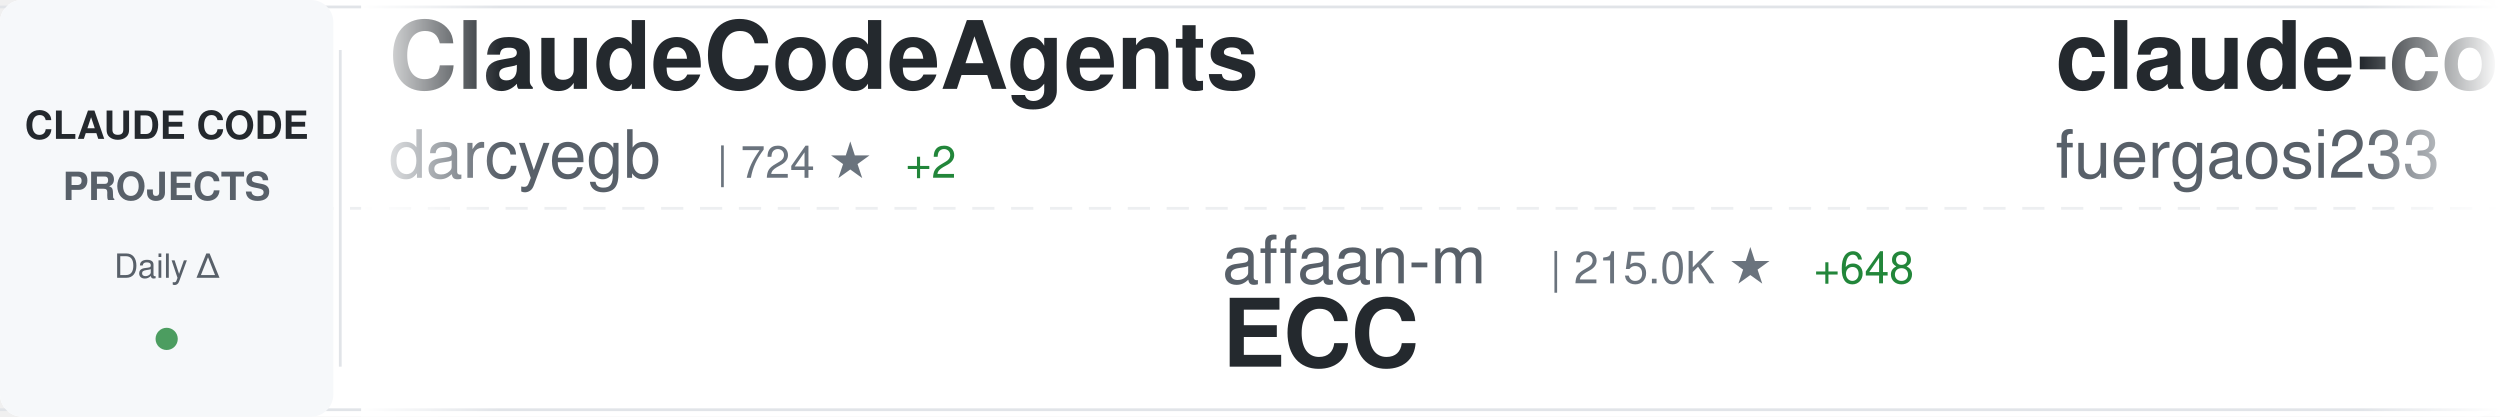
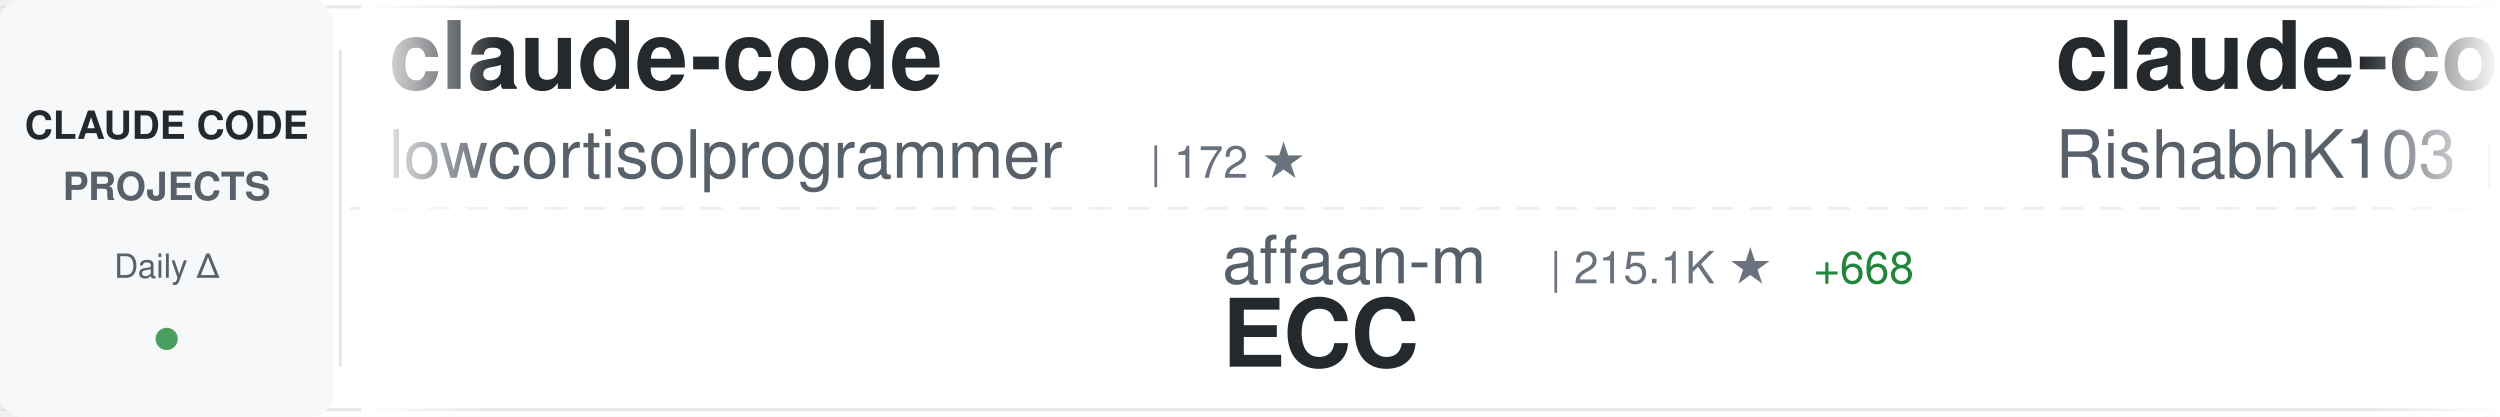
<svg xmlns="http://www.w3.org/2000/svg" width="900" height="150">
  <defs>
    <linearGradient id="awesomeLeftFade" x1="0%" y1="0%" x2="100%" y2="0%">
      <stop offset="0%" style="stop-color:#ffffff;stop-opacity:1" />
      <stop offset="100%" style="stop-color:#ffffff;stop-opacity:0" />
    </linearGradient>
    <linearGradient id="awesomeRightFade" x1="0%" y1="0%" x2="100%" y2="0%">
      <stop offset="0%" style="stop-color:#ffffff;stop-opacity:0" />
      <stop offset="100%" style="stop-color:#ffffff;stop-opacity:1" />
    </linearGradient>
  </defs>
  <rect width="900" height="150" fill="#ffffff" rx="8" />
  <rect x="0" y="2" width="900" height="1" fill="#e1e4e8" />
  <rect x="0" y="147" width="900" height="1" fill="#e1e4e8" />
  <line x1="0" y1="75" x2="900" y2="75" stroke="#e1e4e8" stroke-width="1" stroke-dasharray="8 6" opacity="0.6" />
  <rect x="0" y="0" width="120" height="150" fill="#f6f8fa" rx="8" />
  <text x="60" y="50" font-family="-apple-system, BlinkMacSystemFont, 'Segoe UI', Helvetica, Arial, sans-serif" font-size="14" font-weight="600" fill="#24292e" text-anchor="middle">CLAUDE CODE</text>
  <text x="60" y="72" font-family="-apple-system, BlinkMacSystemFont, 'Segoe UI', Helvetica, Arial, sans-serif" font-size="14" font-weight="600" fill="#586069" text-anchor="middle">PROJECTS</text>
  <text x="60" y="100" font-family="-apple-system, BlinkMacSystemFont, 'Segoe UI', Helvetica, Arial, sans-serif" font-size="12" font-weight="500" fill="#586069" text-anchor="middle">Daily Δ</text>
  <circle cx="60" cy="122" r="4" fill="#22863a" opacity="0.8" />
  <rect x="122" y="18" width="1" height="114" fill="#e1e4e8" />
  <clipPath id="awesomeTickerClip">
    <rect x="130" y="0" width="770" height="150" />
  </clipPath>
  <g clip-path="url(#awesomeTickerClip)">
    <g id="awesomeTickerItems">
      <animateTransform attributeName="transform" attributeType="XML" type="translate" from="0 0" to="-3000 0" dur="54s" repeatCount="indefinite" />
      <g transform="translate(0, 0)">
-         <text x="140" y="32" font-family="-apple-system, BlinkMacSystemFont, 'Segoe UI', Helvetica, Arial, sans-serif" font-size="34" font-weight="600" fill="#24292e">ClaudeCodeAgents</text>
-         <text x="140" y="64" font-family="-apple-system, BlinkMacSystemFont, 'Segoe UI', Helvetica, Arial, sans-serif" font-size="24" font-weight="400" fill="#586069">darcyegb</text>
-         <text x="258" y="64" font-family="-apple-system, BlinkMacSystemFont, 'Segoe UI', Helvetica, Arial, sans-serif" font-size="16" font-weight="500" fill="#6a737d">| 724 ★</text>
-         <text x="326" y="64" font-family="-apple-system, BlinkMacSystemFont, 'Segoe UI', Helvetica, Arial, sans-serif" font-size="16" font-weight="500" fill="#22863a"> +2</text>
+         <text x="140" y="32" font-family="-apple-system, BlinkMacSystemFont, 'Segoe UI', Helvetica, Arial, sans-serif" font-size="34" font-weight="600" fill="#24292e">claude-code</text>
+         <text x="140" y="64" font-family="-apple-system, BlinkMacSystemFont, 'Segoe UI', Helvetica, Arial, sans-serif" font-size="24" font-weight="400" fill="#586069">lowcortisolprogrammer</text>
+         <text x="414" y="64" font-family="-apple-system, BlinkMacSystemFont, 'Segoe UI', Helvetica, Arial, sans-serif" font-size="16" font-weight="500" fill="#6a737d">| 172 ★</text>
      </g>
      <g transform="translate(300, 0)">
        <text x="140" y="102" font-family="-apple-system, BlinkMacSystemFont, 'Segoe UI', Helvetica, Arial, sans-serif" font-size="24" font-weight="400" fill="#586069">affaan-m</text>
-         <text x="258" y="102" font-family="-apple-system, BlinkMacSystemFont, 'Segoe UI', Helvetica, Arial, sans-serif" font-size="16" font-weight="500" fill="#6a737d">| 215.0K ★</text>
-         <text x="353" y="102" font-family="-apple-system, BlinkMacSystemFont, 'Segoe UI', Helvetica, Arial, sans-serif" font-size="16" font-weight="500" fill="#22863a"> +648</text>
+         <text x="258" y="102" font-family="-apple-system, BlinkMacSystemFont, 'Segoe UI', Helvetica, Arial, sans-serif" font-size="16" font-weight="500" fill="#6a737d">| 215.1K ★</text>
+         <text x="353" y="102" font-family="-apple-system, BlinkMacSystemFont, 'Segoe UI', Helvetica, Arial, sans-serif" font-size="16" font-weight="500" fill="#22863a"> +668</text>
        <text x="140" y="132" font-family="-apple-system, BlinkMacSystemFont, 'Segoe UI', Helvetica, Arial, sans-serif" font-size="34" font-weight="600" fill="#24292e">ECC</text>
      </g>
      <g transform="translate(600, 0)">
-         <text x="140" y="32" font-family="-apple-system, BlinkMacSystemFont, 'Segoe UI', Helvetica, Arial, sans-serif" font-size="34" font-weight="600" fill="#24292e">claude-code-proxy</text>
-         <text x="140" y="64" font-family="-apple-system, BlinkMacSystemFont, 'Segoe UI', Helvetica, Arial, sans-serif" font-size="24" font-weight="400" fill="#586069">fuergaosi233</text>
-         <text x="306" y="64" font-family="-apple-system, BlinkMacSystemFont, 'Segoe UI', Helvetica, Arial, sans-serif" font-size="16" font-weight="500" fill="#6a737d">| 2.7K ★</text>
+         <text x="140" y="32" font-family="-apple-system, BlinkMacSystemFont, 'Segoe UI', Helvetica, Arial, sans-serif" font-size="34" font-weight="600" fill="#24292e">claude-code</text>
+         <text x="140" y="64" font-family="-apple-system, BlinkMacSystemFont, 'Segoe UI', Helvetica, Arial, sans-serif" font-size="24" font-weight="400" fill="#586069">RishabhK103</text>
+         <text x="294" y="64" font-family="-apple-system, BlinkMacSystemFont, 'Segoe UI', Helvetica, Arial, sans-serif" font-size="16" font-weight="500" fill="#6a737d">| 89 ★</text>
      </g>
      <g transform="translate(900, 0)">
-         <text x="140" y="102" font-family="-apple-system, BlinkMacSystemFont, 'Segoe UI', Helvetica, Arial, sans-serif" font-size="24" font-weight="400" fill="#586069">anthropics</text>
-         <text x="282" y="102" font-family="-apple-system, BlinkMacSystemFont, 'Segoe UI', Helvetica, Arial, sans-serif" font-size="16" font-weight="500" fill="#6a737d">| 8.0K ★</text>
-         <text x="359" y="102" font-family="-apple-system, BlinkMacSystemFont, 'Segoe UI', Helvetica, Arial, sans-serif" font-size="16" font-weight="500" fill="#22863a"> +18</text>
-         <text x="140" y="132" font-family="-apple-system, BlinkMacSystemFont, 'Segoe UI', Helvetica, Arial, sans-serif" font-size="34" font-weight="600" fill="#24292e">claude-code-action</text>
+         <text x="140" y="102" font-family="-apple-system, BlinkMacSystemFont, 'Segoe UI', Helvetica, Arial, sans-serif" font-size="24" font-weight="400" fill="#586069">shareAI-lab</text>
+         <text x="294" y="102" font-family="-apple-system, BlinkMacSystemFont, 'Segoe UI', Helvetica, Arial, sans-serif" font-size="16" font-weight="500" fill="#6a737d">| 66.4K ★</text>
+         <text x="380" y="102" font-family="-apple-system, BlinkMacSystemFont, 'Segoe UI', Helvetica, Arial, sans-serif" font-size="16" font-weight="500" fill="#22863a"> +100</text>
+         <text x="140" y="132" font-family="-apple-system, BlinkMacSystemFont, 'Segoe UI', Helvetica, Arial, sans-serif" font-size="34" font-weight="600" fill="#24292e">learn-claude-code</text>
      </g>
      <g transform="translate(1200, 0)">
-         <text x="140" y="32" font-family="-apple-system, BlinkMacSystemFont, 'Segoe UI', Helvetica, Arial, sans-serif" font-size="34" font-weight="600" fill="#24292e">awesome-claude-code</text>
-         <text x="140" y="64" font-family="-apple-system, BlinkMacSystemFont, 'Segoe UI', Helvetica, Arial, sans-serif" font-size="24" font-weight="400" fill="#586069">jqueryscript</text>
-         <text x="306" y="64" font-family="-apple-system, BlinkMacSystemFont, 'Segoe UI', Helvetica, Arial, sans-serif" font-size="16" font-weight="500" fill="#6a737d">| 423 ★</text>
+         <text x="140" y="32" font-family="-apple-system, BlinkMacSystemFont, 'Segoe UI', Helvetica, Arial, sans-serif" font-size="34" font-weight="600" fill="#24292e">awesome-claude-code-suba...</text>
+         <text x="140" y="64" font-family="-apple-system, BlinkMacSystemFont, 'Segoe UI', Helvetica, Arial, sans-serif" font-size="24" font-weight="400" fill="#586069">VoltAgent</text>
+         <text x="270" y="64" font-family="-apple-system, BlinkMacSystemFont, 'Segoe UI', Helvetica, Arial, sans-serif" font-size="16" font-weight="500" fill="#6a737d">| 21.8K ★</text>
+         <text x="356" y="64" font-family="-apple-system, BlinkMacSystemFont, 'Segoe UI', Helvetica, Arial, sans-serif" font-size="16" font-weight="500" fill="#22863a"> +62</text>
      </g>
      <g transform="translate(1500, 0)">
-         <text x="140" y="102" font-family="-apple-system, BlinkMacSystemFont, 'Segoe UI', Helvetica, Arial, sans-serif" font-size="24" font-weight="400" fill="#586069">Donchitos</text>
-         <text x="270" y="102" font-family="-apple-system, BlinkMacSystemFont, 'Segoe UI', Helvetica, Arial, sans-serif" font-size="16" font-weight="500" fill="#6a737d">| 21.6K ★</text>
-         <text x="356" y="102" font-family="-apple-system, BlinkMacSystemFont, 'Segoe UI', Helvetica, Arial, sans-serif" font-size="16" font-weight="500" fill="#22863a"> +60</text>
-         <text x="140" y="132" font-family="-apple-system, BlinkMacSystemFont, 'Segoe UI', Helvetica, Arial, sans-serif" font-size="34" font-weight="600" fill="#24292e">Claude-Code-Game-Studios</text>
+         <text x="140" y="102" font-family="-apple-system, BlinkMacSystemFont, 'Segoe UI', Helvetica, Arial, sans-serif" font-size="24" font-weight="400" fill="#586069">sugyan</text>
+         <text x="234" y="102" font-family="-apple-system, BlinkMacSystemFont, 'Segoe UI', Helvetica, Arial, sans-serif" font-size="16" font-weight="500" fill="#6a737d">| 1.1K ★</text>
+         <text x="140" y="132" font-family="-apple-system, BlinkMacSystemFont, 'Segoe UI', Helvetica, Arial, sans-serif" font-size="34" font-weight="600" fill="#24292e">claude-code-webui</text>
      </g>
      <g transform="translate(1800, 0)">
-         <text x="140" y="32" font-family="-apple-system, BlinkMacSystemFont, 'Segoe UI', Helvetica, Arial, sans-serif" font-size="34" font-weight="600" fill="#24292e">claude-code-settings</text>
-         <text x="140" y="64" font-family="-apple-system, BlinkMacSystemFont, 'Segoe UI', Helvetica, Arial, sans-serif" font-size="24" font-weight="400" fill="#586069">feiskyer</text>
-         <text x="258" y="64" font-family="-apple-system, BlinkMacSystemFont, 'Segoe UI', Helvetica, Arial, sans-serif" font-size="16" font-weight="500" fill="#6a737d">| 1.6K ★</text>
-         <text x="335" y="64" font-family="-apple-system, BlinkMacSystemFont, 'Segoe UI', Helvetica, Arial, sans-serif" font-size="16" font-weight="500" fill="#22863a"> +1</text>
+         <text x="140" y="32" font-family="-apple-system, BlinkMacSystemFont, 'Segoe UI', Helvetica, Arial, sans-serif" font-size="34" font-weight="600" fill="#24292e">claude-code-telegram</text>
+         <text x="140" y="64" font-family="-apple-system, BlinkMacSystemFont, 'Segoe UI', Helvetica, Arial, sans-serif" font-size="24" font-weight="400" fill="#586069">RichardAtCT</text>
+         <text x="294" y="64" font-family="-apple-system, BlinkMacSystemFont, 'Segoe UI', Helvetica, Arial, sans-serif" font-size="16" font-weight="500" fill="#6a737d">| 2.7K ★</text>
+         <text x="371" y="64" font-family="-apple-system, BlinkMacSystemFont, 'Segoe UI', Helvetica, Arial, sans-serif" font-size="16" font-weight="500" fill="#22863a"> +1</text>
      </g>
      <g transform="translate(2100, 0)">
-         <text x="140" y="102" font-family="-apple-system, BlinkMacSystemFont, 'Segoe UI', Helvetica, Arial, sans-serif" font-size="24" font-weight="400" fill="#586069">VineeTagarwaL-code</text>
-         <text x="378" y="102" font-family="-apple-system, BlinkMacSystemFont, 'Segoe UI', Helvetica, Arial, sans-serif" font-size="16" font-weight="500" fill="#6a737d">| 276 ★</text>
-         <text x="140" y="132" font-family="-apple-system, BlinkMacSystemFont, 'Segoe UI', Helvetica, Arial, sans-serif" font-size="34" font-weight="600" fill="#24292e">claude-code</text>
+         <text x="140" y="102" font-family="-apple-system, BlinkMacSystemFont, 'Segoe UI', Helvetica, Arial, sans-serif" font-size="24" font-weight="400" fill="#586069">lorryjovens-hub</text>
+         <text x="342" y="102" font-family="-apple-system, BlinkMacSystemFont, 'Segoe UI', Helvetica, Arial, sans-serif" font-size="16" font-weight="500" fill="#6a737d">| 1.6K ★</text>
+         <text x="419" y="102" font-family="-apple-system, BlinkMacSystemFont, 'Segoe UI', Helvetica, Arial, sans-serif" font-size="16" font-weight="500" fill="#22863a"> +1</text>
+         <text x="140" y="132" font-family="-apple-system, BlinkMacSystemFont, 'Segoe UI', Helvetica, Arial, sans-serif" font-size="34" font-weight="600" fill="#24292e">claude-code-rust</text>
      </g>
      <g transform="translate(2400, 0)">
-         <text x="140" y="32" font-family="-apple-system, BlinkMacSystemFont, 'Segoe UI', Helvetica, Arial, sans-serif" font-size="34" font-weight="600" fill="#24292e">awesome-claude-code-tool...</text>
-         <text x="140" y="64" font-family="-apple-system, BlinkMacSystemFont, 'Segoe UI', Helvetica, Arial, sans-serif" font-size="24" font-weight="400" fill="#586069">rohitg00</text>
-         <text x="258" y="64" font-family="-apple-system, BlinkMacSystemFont, 'Segoe UI', Helvetica, Arial, sans-serif" font-size="16" font-weight="500" fill="#6a737d">| 2.0K ★</text>
-         <text x="335" y="64" font-family="-apple-system, BlinkMacSystemFont, 'Segoe UI', Helvetica, Arial, sans-serif" font-size="16" font-weight="500" fill="#22863a"> +13</text>
+         <text x="140" y="32" font-family="-apple-system, BlinkMacSystemFont, 'Segoe UI', Helvetica, Arial, sans-serif" font-size="34" font-weight="600" fill="#24292e">claude-code-source-code-...</text>
+         <text x="140" y="64" font-family="-apple-system, BlinkMacSystemFont, 'Segoe UI', Helvetica, Arial, sans-serif" font-size="24" font-weight="400" fill="#586069">ghuntley</text>
+         <text x="258" y="64" font-family="-apple-system, BlinkMacSystemFont, 'Segoe UI', Helvetica, Arial, sans-serif" font-size="16" font-weight="500" fill="#6a737d">| 983 ★</text>
+         <text x="326" y="64" font-family="-apple-system, BlinkMacSystemFont, 'Segoe UI', Helvetica, Arial, sans-serif" font-size="16" font-weight="500" fill="#22863a"> +1</text>
      </g>
      <g transform="translate(2700, 0)">
-         <text x="140" y="102" font-family="-apple-system, BlinkMacSystemFont, 'Segoe UI', Helvetica, Arial, sans-serif" font-size="24" font-weight="400" fill="#586069">kodu-ai</text>
-         <text x="246" y="102" font-family="-apple-system, BlinkMacSystemFont, 'Segoe UI', Helvetica, Arial, sans-serif" font-size="16" font-weight="500" fill="#6a737d">| 5.3K ★</text>
-         <text x="140" y="132" font-family="-apple-system, BlinkMacSystemFont, 'Segoe UI', Helvetica, Arial, sans-serif" font-size="34" font-weight="600" fill="#24292e">claude-coder</text>
+         <text x="140" y="102" font-family="-apple-system, BlinkMacSystemFont, 'Segoe UI', Helvetica, Arial, sans-serif" font-size="24" font-weight="400" fill="#586069">anthropics</text>
+         <text x="282" y="102" font-family="-apple-system, BlinkMacSystemFont, 'Segoe UI', Helvetica, Arial, sans-serif" font-size="16" font-weight="500" fill="#6a737d">| 5.2K ★</text>
+         <text x="359" y="102" font-family="-apple-system, BlinkMacSystemFont, 'Segoe UI', Helvetica, Arial, sans-serif" font-size="16" font-weight="500" fill="#22863a"> +10</text>
+         <text x="140" y="132" font-family="-apple-system, BlinkMacSystemFont, 'Segoe UI', Helvetica, Arial, sans-serif" font-size="34" font-weight="600" fill="#24292e">claude-code-security-rev...</text>
      </g>
      <g transform="translate(3000, 0)">
-         <text x="140" y="32" font-family="-apple-system, BlinkMacSystemFont, 'Segoe UI', Helvetica, Arial, sans-serif" font-size="34" font-weight="600" fill="#24292e">ClaudeCodeAgents</text>
-         <text x="140" y="64" font-family="-apple-system, BlinkMacSystemFont, 'Segoe UI', Helvetica, Arial, sans-serif" font-size="24" font-weight="400" fill="#586069">darcyegb</text>
-         <text x="258" y="64" font-family="-apple-system, BlinkMacSystemFont, 'Segoe UI', Helvetica, Arial, sans-serif" font-size="16" font-weight="500" fill="#6a737d">| 724 ★</text>
-         <text x="326" y="64" font-family="-apple-system, BlinkMacSystemFont, 'Segoe UI', Helvetica, Arial, sans-serif" font-size="16" font-weight="500" fill="#22863a"> +2</text>
+         <text x="140" y="32" font-family="-apple-system, BlinkMacSystemFont, 'Segoe UI', Helvetica, Arial, sans-serif" font-size="34" font-weight="600" fill="#24292e">claude-code</text>
+         <text x="140" y="64" font-family="-apple-system, BlinkMacSystemFont, 'Segoe UI', Helvetica, Arial, sans-serif" font-size="24" font-weight="400" fill="#586069">lowcortisolprogrammer</text>
+         <text x="414" y="64" font-family="-apple-system, BlinkMacSystemFont, 'Segoe UI', Helvetica, Arial, sans-serif" font-size="16" font-weight="500" fill="#6a737d">| 172 ★</text>
      </g>
      <g transform="translate(3300, 0)">
        <text x="140" y="102" font-family="-apple-system, BlinkMacSystemFont, 'Segoe UI', Helvetica, Arial, sans-serif" font-size="24" font-weight="400" fill="#586069">affaan-m</text>
-         <text x="258" y="102" font-family="-apple-system, BlinkMacSystemFont, 'Segoe UI', Helvetica, Arial, sans-serif" font-size="16" font-weight="500" fill="#6a737d">| 215.0K ★</text>
-         <text x="353" y="102" font-family="-apple-system, BlinkMacSystemFont, 'Segoe UI', Helvetica, Arial, sans-serif" font-size="16" font-weight="500" fill="#22863a"> +648</text>
+         <text x="258" y="102" font-family="-apple-system, BlinkMacSystemFont, 'Segoe UI', Helvetica, Arial, sans-serif" font-size="16" font-weight="500" fill="#6a737d">| 215.1K ★</text>
+         <text x="353" y="102" font-family="-apple-system, BlinkMacSystemFont, 'Segoe UI', Helvetica, Arial, sans-serif" font-size="16" font-weight="500" fill="#22863a"> +668</text>
        <text x="140" y="132" font-family="-apple-system, BlinkMacSystemFont, 'Segoe UI', Helvetica, Arial, sans-serif" font-size="34" font-weight="600" fill="#24292e">ECC</text>
      </g>
      <g transform="translate(3600, 0)">
-         <text x="140" y="32" font-family="-apple-system, BlinkMacSystemFont, 'Segoe UI', Helvetica, Arial, sans-serif" font-size="34" font-weight="600" fill="#24292e">claude-code-proxy</text>
-         <text x="140" y="64" font-family="-apple-system, BlinkMacSystemFont, 'Segoe UI', Helvetica, Arial, sans-serif" font-size="24" font-weight="400" fill="#586069">fuergaosi233</text>
-         <text x="306" y="64" font-family="-apple-system, BlinkMacSystemFont, 'Segoe UI', Helvetica, Arial, sans-serif" font-size="16" font-weight="500" fill="#6a737d">| 2.7K ★</text>
+         <text x="140" y="32" font-family="-apple-system, BlinkMacSystemFont, 'Segoe UI', Helvetica, Arial, sans-serif" font-size="34" font-weight="600" fill="#24292e">claude-code</text>
+         <text x="140" y="64" font-family="-apple-system, BlinkMacSystemFont, 'Segoe UI', Helvetica, Arial, sans-serif" font-size="24" font-weight="400" fill="#586069">RishabhK103</text>
+         <text x="294" y="64" font-family="-apple-system, BlinkMacSystemFont, 'Segoe UI', Helvetica, Arial, sans-serif" font-size="16" font-weight="500" fill="#6a737d">| 89 ★</text>
      </g>
      <g transform="translate(3900, 0)">
-         <text x="140" y="102" font-family="-apple-system, BlinkMacSystemFont, 'Segoe UI', Helvetica, Arial, sans-serif" font-size="24" font-weight="400" fill="#586069">anthropics</text>
-         <text x="282" y="102" font-family="-apple-system, BlinkMacSystemFont, 'Segoe UI', Helvetica, Arial, sans-serif" font-size="16" font-weight="500" fill="#6a737d">| 8.0K ★</text>
-         <text x="359" y="102" font-family="-apple-system, BlinkMacSystemFont, 'Segoe UI', Helvetica, Arial, sans-serif" font-size="16" font-weight="500" fill="#22863a"> +18</text>
-         <text x="140" y="132" font-family="-apple-system, BlinkMacSystemFont, 'Segoe UI', Helvetica, Arial, sans-serif" font-size="34" font-weight="600" fill="#24292e">claude-code-action</text>
+         <text x="140" y="102" font-family="-apple-system, BlinkMacSystemFont, 'Segoe UI', Helvetica, Arial, sans-serif" font-size="24" font-weight="400" fill="#586069">shareAI-lab</text>
+         <text x="294" y="102" font-family="-apple-system, BlinkMacSystemFont, 'Segoe UI', Helvetica, Arial, sans-serif" font-size="16" font-weight="500" fill="#6a737d">| 66.4K ★</text>
+         <text x="380" y="102" font-family="-apple-system, BlinkMacSystemFont, 'Segoe UI', Helvetica, Arial, sans-serif" font-size="16" font-weight="500" fill="#22863a"> +100</text>
+         <text x="140" y="132" font-family="-apple-system, BlinkMacSystemFont, 'Segoe UI', Helvetica, Arial, sans-serif" font-size="34" font-weight="600" fill="#24292e">learn-claude-code</text>
      </g>
    </g>
  </g>
  <rect x="130" y="0" width="50" height="150" fill="url(#awesomeLeftFade)" />
  <rect x="850" y="0" width="50" height="150" fill="url(#awesomeRightFade)" />
</svg>
